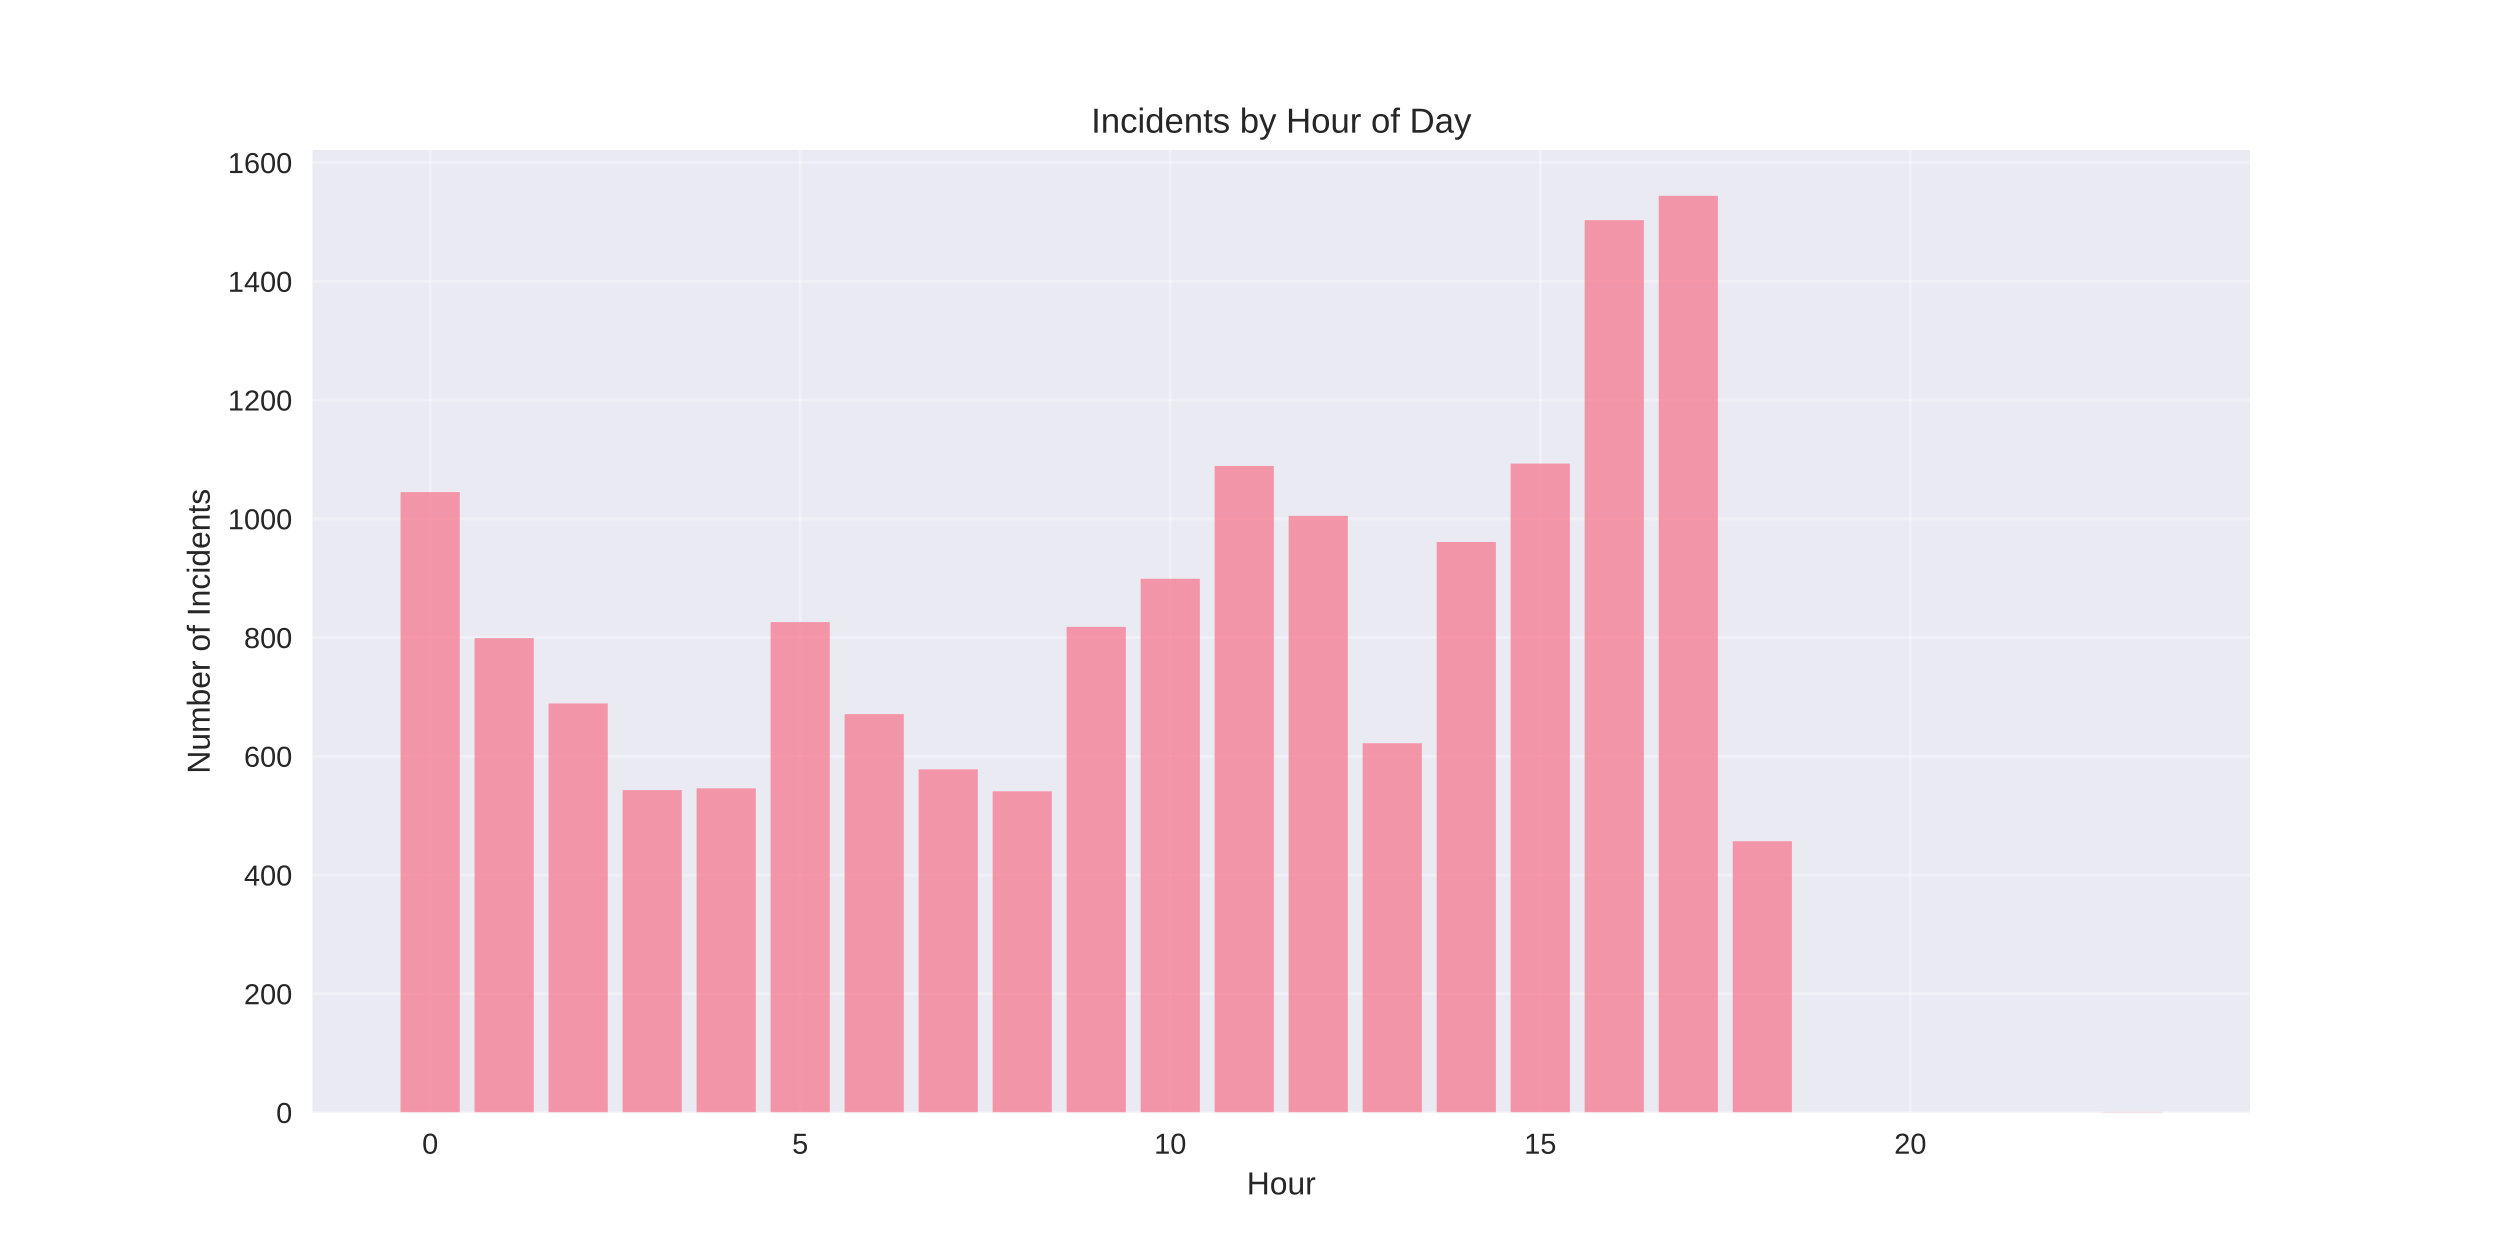
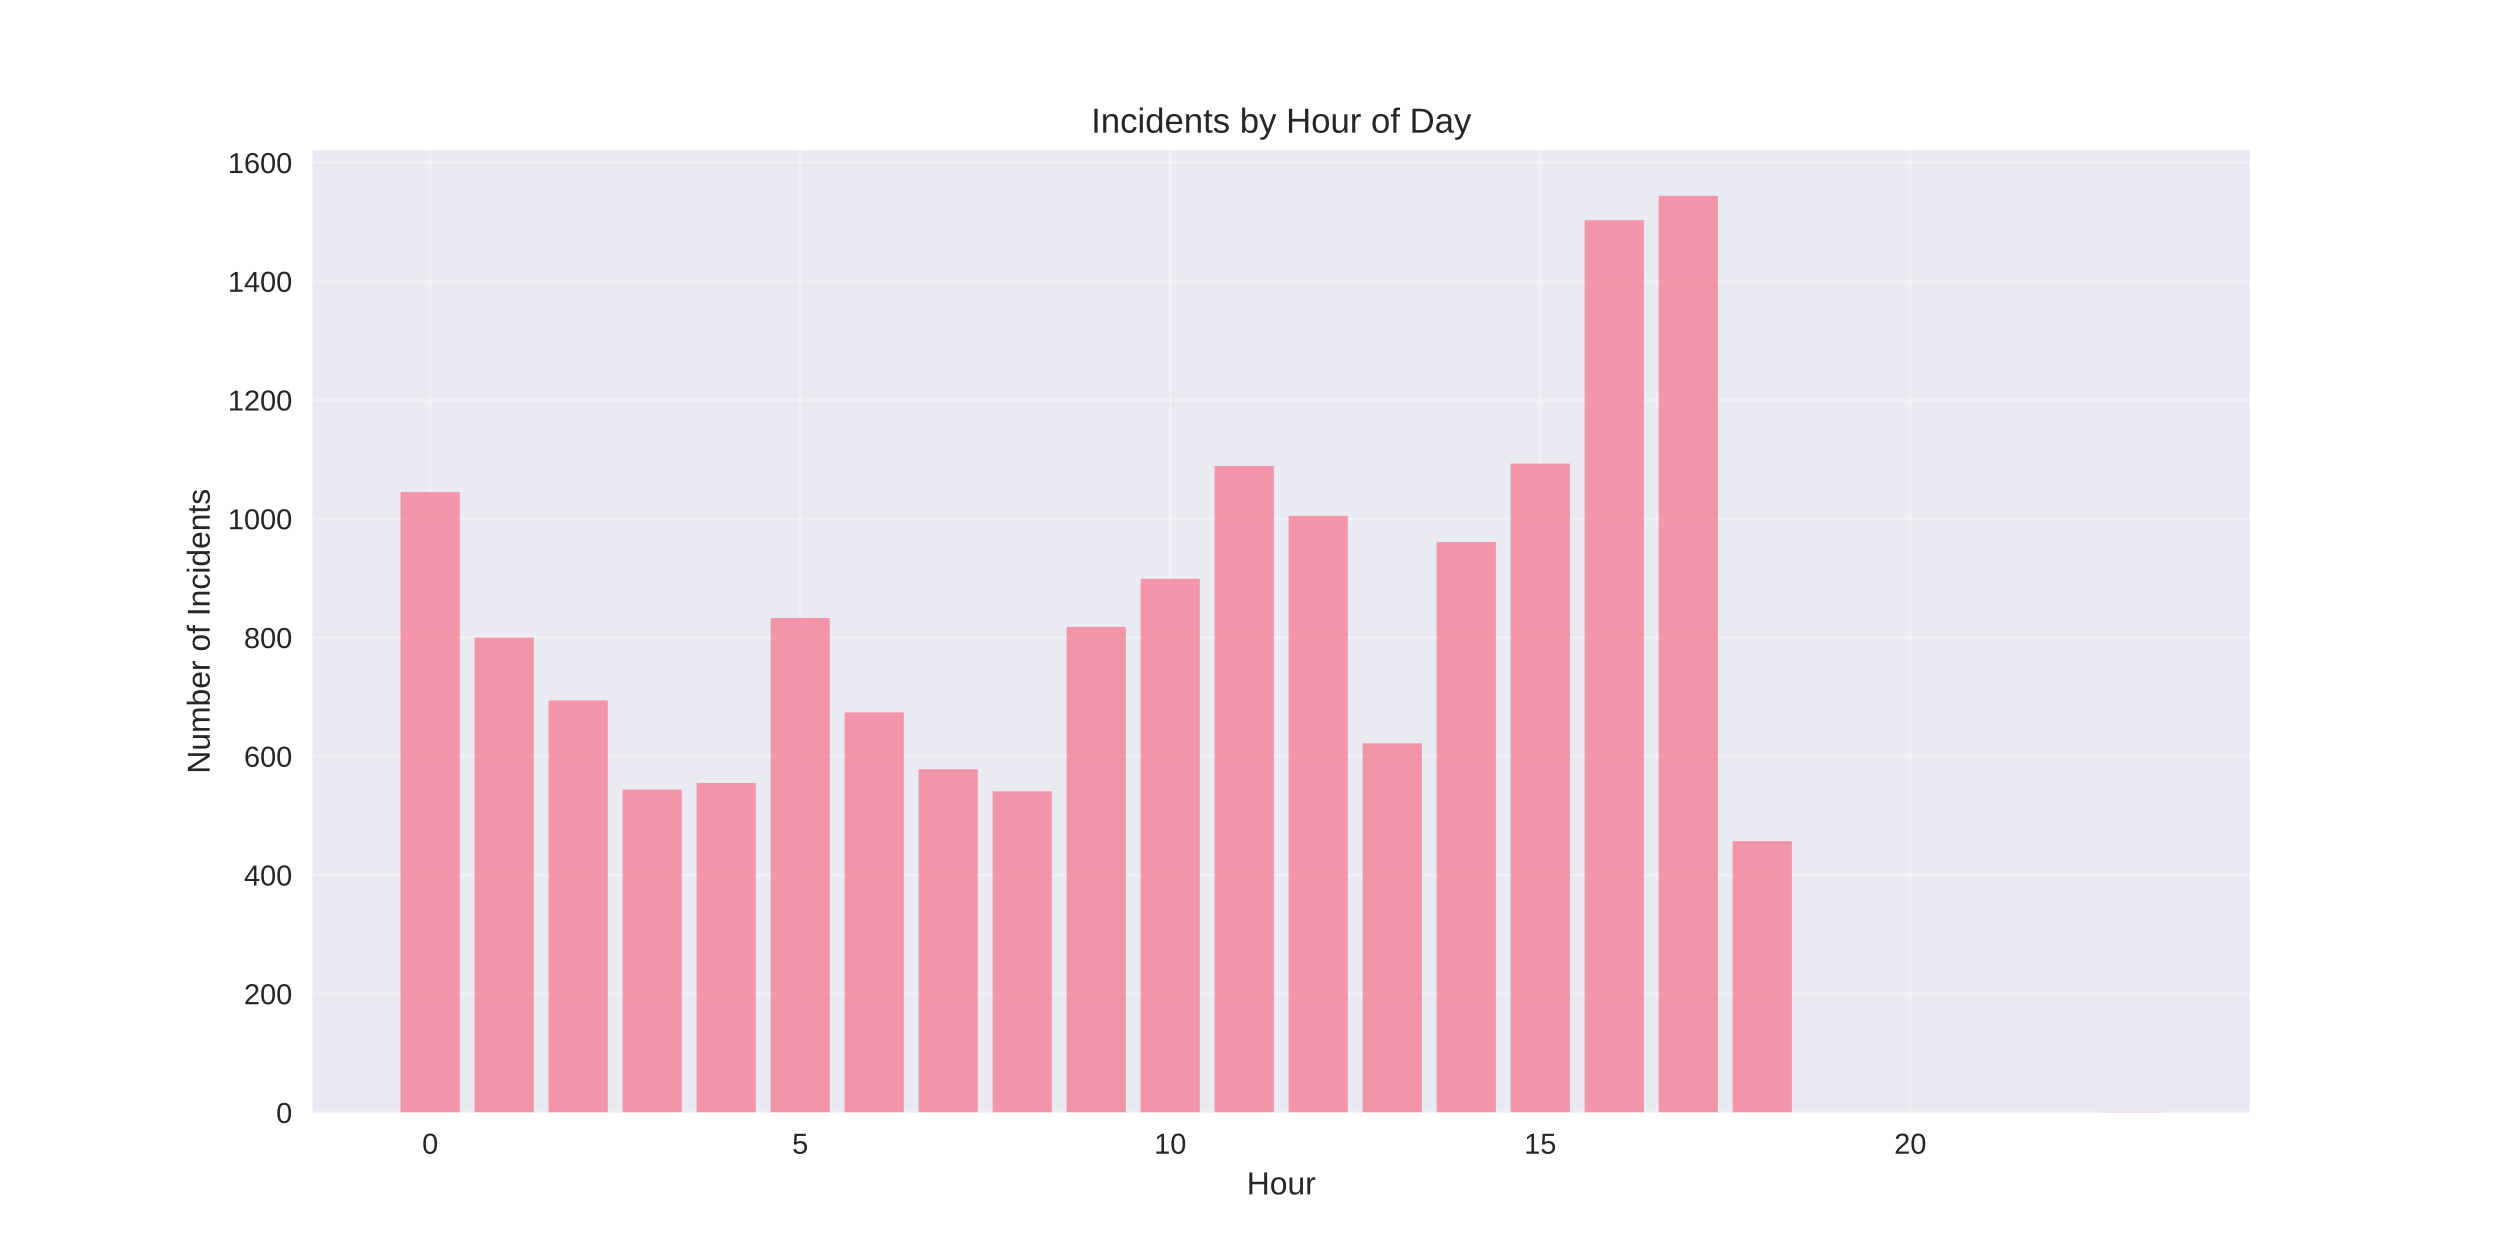
<svg xmlns="http://www.w3.org/2000/svg" width="864pt" height="432pt" viewBox="0 0 864 432" version="1.1">
  <defs>
    <style type="text/css">*{stroke-linejoin: round; stroke-linecap: butt}</style>
  </defs>
  <g id="figure_1">
    <g id="patch_1">
      <path d="M 0 432  L 864 432  L 864 0  L 0 0  z " style="fill: #ffffff" />
    </g>
    <g id="axes_1">
      <g id="patch_2">
        <path d="M 108 384.48  L 777.6 384.48  L 777.6 51.84  L 108 51.84  z " style="fill: #eaeaf2" />
      </g>
      <g id="matplotlib.axis_1">
        <g id="xtick_1">
          <g id="line2d_1">
-             <path d="M 148.667 384.48  L 148.667 51.84  " clip-path="url(#p54fe50dc59)" style="fill: none; stroke: #ffffff; stroke-opacity: 0.3; stroke-linecap: round" />
+             <path d="M 148.667 384.48  L 148.667 51.84  " clip-path="url(#pc12d6bae65)" style="fill: none; stroke: #ffffff; stroke-opacity: 0.3; stroke-linecap: round" />
          </g>
          <g id="line2d_2" />
          <g id="text_1">
            <text style="fill: #262626; font: 10px 'Arial', 'Liberation Sans', 'DejaVu Sans', 'Bitstream Vera Sans', sans-serif; text-anchor: middle" x="148.667" y="398.727" transform="rotate(-0 148.6671 398.7269)">0</text>
          </g>
        </g>
        <g id="xtick_2">
          <g id="line2d_3">
-             <path d="M 276.551 384.48  L 276.551 51.84  " clip-path="url(#p54fe50dc59)" style="fill: none; stroke: #ffffff; stroke-opacity: 0.3; stroke-linecap: round" />
+             <path d="M 276.551 384.48  L 276.551 51.84  " clip-path="url(#pc12d6bae65)" style="fill: none; stroke: #ffffff; stroke-opacity: 0.3; stroke-linecap: round" />
          </g>
          <g id="line2d_4" />
          <g id="text_2">
            <text style="fill: #262626; font: 10px 'Arial', 'Liberation Sans', 'DejaVu Sans', 'Bitstream Vera Sans', sans-serif; text-anchor: middle" x="276.551" y="398.727" transform="rotate(-0 276.551 398.7269)">5</text>
          </g>
        </g>
        <g id="xtick_3">
          <g id="line2d_5">
-             <path d="M 404.435 384.48  L 404.435 51.84  " clip-path="url(#p54fe50dc59)" style="fill: none; stroke: #ffffff; stroke-opacity: 0.3; stroke-linecap: round" />
+             <path d="M 404.435 384.48  L 404.435 51.84  " clip-path="url(#pc12d6bae65)" style="fill: none; stroke: #ffffff; stroke-opacity: 0.3; stroke-linecap: round" />
          </g>
          <g id="line2d_6" />
          <g id="text_3">
            <text style="fill: #262626; font: 10px 'Arial', 'Liberation Sans', 'DejaVu Sans', 'Bitstream Vera Sans', sans-serif; text-anchor: middle" x="404.435" y="398.727" transform="rotate(-0 404.4348 398.7269)">10</text>
          </g>
        </g>
        <g id="xtick_4">
          <g id="line2d_7">
-             <path d="M 532.319 384.48  L 532.319 51.84  " clip-path="url(#p54fe50dc59)" style="fill: none; stroke: #ffffff; stroke-opacity: 0.3; stroke-linecap: round" />
+             <path d="M 532.319 384.48  L 532.319 51.84  " clip-path="url(#pc12d6bae65)" style="fill: none; stroke: #ffffff; stroke-opacity: 0.3; stroke-linecap: round" />
          </g>
          <g id="line2d_8" />
          <g id="text_4">
            <text style="fill: #262626; font: 10px 'Arial', 'Liberation Sans', 'DejaVu Sans', 'Bitstream Vera Sans', sans-serif; text-anchor: middle" x="532.319" y="398.727" transform="rotate(-0 532.3187 398.7269)">15</text>
          </g>
        </g>
        <g id="xtick_5">
          <g id="line2d_9">
-             <path d="M 660.203 384.48  L 660.203 51.84  " clip-path="url(#p54fe50dc59)" style="fill: none; stroke: #ffffff; stroke-opacity: 0.3; stroke-linecap: round" />
+             <path d="M 660.203 384.48  L 660.203 51.84  " clip-path="url(#pc12d6bae65)" style="fill: none; stroke: #ffffff; stroke-opacity: 0.3; stroke-linecap: round" />
          </g>
          <g id="line2d_10" />
          <g id="text_5">
            <text style="fill: #262626; font: 10px 'Arial', 'Liberation Sans', 'DejaVu Sans', 'Bitstream Vera Sans', sans-serif; text-anchor: middle" x="660.203" y="398.727" transform="rotate(-0 660.2026 398.7269)">20</text>
          </g>
        </g>
        <g id="text_6">
          <text style="fill: #262626; font: 11px 'Arial', 'Liberation Sans', 'DejaVu Sans', 'Bitstream Vera Sans', sans-serif; text-anchor: middle" x="442.8" y="412.773" transform="rotate(-0 442.8 412.7734)">Hour</text>
        </g>
      </g>
      <g id="matplotlib.axis_2">
        <g id="ytick_1">
          <g id="line2d_11">
-             <path d="M 108 384.48  L 777.6 384.48  " clip-path="url(#p54fe50dc59)" style="fill: none; stroke: #ffffff; stroke-opacity: 0.3; stroke-linecap: round" />
+             <path d="M 108 384.48  L 777.6 384.48  " clip-path="url(#pc12d6bae65)" style="fill: none; stroke: #ffffff; stroke-opacity: 0.3; stroke-linecap: round" />
          </g>
          <g id="line2d_12" />
          <g id="text_7">
            <text style="fill: #262626; font: 10px 'Arial', 'Liberation Sans', 'DejaVu Sans', 'Bitstream Vera Sans', sans-serif; text-anchor: end" x="101" y="388.103" transform="rotate(-0 101 388.1034)">0</text>
          </g>
        </g>
        <g id="ytick_2">
          <g id="line2d_13">
-             <path d="M 108 343.444  L 777.6 343.444  " clip-path="url(#p54fe50dc59)" style="fill: none; stroke: #ffffff; stroke-opacity: 0.3; stroke-linecap: round" />
+             <path d="M 108 343.444  L 777.6 343.444  " clip-path="url(#pc12d6bae65)" style="fill: none; stroke: #ffffff; stroke-opacity: 0.3; stroke-linecap: round" />
          </g>
          <g id="line2d_14" />
          <g id="text_8">
            <text style="fill: #262626; font: 10px 'Arial', 'Liberation Sans', 'DejaVu Sans', 'Bitstream Vera Sans', sans-serif; text-anchor: end" x="101" y="347.067" transform="rotate(-0 101 347.0672)">200</text>
          </g>
        </g>
        <g id="ytick_3">
          <g id="line2d_15">
-             <path d="M 108 302.407  L 777.6 302.407  " clip-path="url(#p54fe50dc59)" style="fill: none; stroke: #ffffff; stroke-opacity: 0.3; stroke-linecap: round" />
+             <path d="M 108 302.407  L 777.6 302.407  " clip-path="url(#pc12d6bae65)" style="fill: none; stroke: #ffffff; stroke-opacity: 0.3; stroke-linecap: round" />
          </g>
          <g id="line2d_16" />
          <g id="text_9">
            <text style="fill: #262626; font: 10px 'Arial', 'Liberation Sans', 'DejaVu Sans', 'Bitstream Vera Sans', sans-serif; text-anchor: end" x="101" y="306.031" transform="rotate(-0 101 306.0309)">400</text>
          </g>
        </g>
        <g id="ytick_4">
          <g id="line2d_17">
-             <path d="M 108 261.371  L 777.6 261.371  " clip-path="url(#p54fe50dc59)" style="fill: none; stroke: #ffffff; stroke-opacity: 0.3; stroke-linecap: round" />
+             <path d="M 108 261.371  L 777.6 261.371  " clip-path="url(#pc12d6bae65)" style="fill: none; stroke: #ffffff; stroke-opacity: 0.3; stroke-linecap: round" />
          </g>
          <g id="line2d_18" />
          <g id="text_10">
            <text style="fill: #262626; font: 10px 'Arial', 'Liberation Sans', 'DejaVu Sans', 'Bitstream Vera Sans', sans-serif; text-anchor: end" x="101" y="264.995" transform="rotate(-0 101 264.9946)">600</text>
          </g>
        </g>
        <g id="ytick_5">
          <g id="line2d_19">
-             <path d="M 108 220.335  L 777.6 220.335  " clip-path="url(#p54fe50dc59)" style="fill: none; stroke: #ffffff; stroke-opacity: 0.3; stroke-linecap: round" />
+             <path d="M 108 220.335  L 777.6 220.335  " clip-path="url(#pc12d6bae65)" style="fill: none; stroke: #ffffff; stroke-opacity: 0.3; stroke-linecap: round" />
          </g>
          <g id="line2d_20" />
          <g id="text_11">
            <text style="fill: #262626; font: 10px 'Arial', 'Liberation Sans', 'DejaVu Sans', 'Bitstream Vera Sans', sans-serif; text-anchor: end" x="101" y="223.958" transform="rotate(-0 101 223.9584)">800</text>
          </g>
        </g>
        <g id="ytick_6">
          <g id="line2d_21">
-             <path d="M 108 179.299  L 777.6 179.299  " clip-path="url(#p54fe50dc59)" style="fill: none; stroke: #ffffff; stroke-opacity: 0.3; stroke-linecap: round" />
+             <path d="M 108 179.299  L 777.6 179.299  " clip-path="url(#pc12d6bae65)" style="fill: none; stroke: #ffffff; stroke-opacity: 0.3; stroke-linecap: round" />
          </g>
          <g id="line2d_22" />
          <g id="text_12">
            <text style="fill: #262626; font: 10px 'Arial', 'Liberation Sans', 'DejaVu Sans', 'Bitstream Vera Sans', sans-serif; text-anchor: end" x="101" y="182.922" transform="rotate(-0 101 182.9221)">1000</text>
          </g>
        </g>
        <g id="ytick_7">
          <g id="line2d_23">
-             <path d="M 108 138.262  L 777.6 138.262  " clip-path="url(#p54fe50dc59)" style="fill: none; stroke: #ffffff; stroke-opacity: 0.3; stroke-linecap: round" />
+             <path d="M 108 138.262  L 777.6 138.262  " clip-path="url(#pc12d6bae65)" style="fill: none; stroke: #ffffff; stroke-opacity: 0.3; stroke-linecap: round" />
          </g>
          <g id="line2d_24" />
          <g id="text_13">
            <text style="fill: #262626; font: 10px 'Arial', 'Liberation Sans', 'DejaVu Sans', 'Bitstream Vera Sans', sans-serif; text-anchor: end" x="101" y="141.886" transform="rotate(-0 101 141.8858)">1200</text>
          </g>
        </g>
        <g id="ytick_8">
          <g id="line2d_25">
-             <path d="M 108 97.226  L 777.6 97.226  " clip-path="url(#p54fe50dc59)" style="fill: none; stroke: #ffffff; stroke-opacity: 0.3; stroke-linecap: round" />
+             <path d="M 108 97.226  L 777.6 97.226  " clip-path="url(#pc12d6bae65)" style="fill: none; stroke: #ffffff; stroke-opacity: 0.3; stroke-linecap: round" />
          </g>
          <g id="line2d_26" />
          <g id="text_14">
            <text style="fill: #262626; font: 10px 'Arial', 'Liberation Sans', 'DejaVu Sans', 'Bitstream Vera Sans', sans-serif; text-anchor: end" x="101" y="100.85" transform="rotate(-0 101 100.8496)">1400</text>
          </g>
        </g>
        <g id="ytick_9">
          <g id="line2d_27">
-             <path d="M 108 56.19  L 777.6 56.19  " clip-path="url(#p54fe50dc59)" style="fill: none; stroke: #ffffff; stroke-opacity: 0.3; stroke-linecap: round" />
+             <path d="M 108 56.19  L 777.6 56.19  " clip-path="url(#pc12d6bae65)" style="fill: none; stroke: #ffffff; stroke-opacity: 0.3; stroke-linecap: round" />
          </g>
          <g id="line2d_28" />
          <g id="text_15">
            <text style="fill: #262626; font: 10px 'Arial', 'Liberation Sans', 'DejaVu Sans', 'Bitstream Vera Sans', sans-serif; text-anchor: end" x="101" y="59.813" transform="rotate(-0 101 59.81328)">1600</text>
          </g>
        </g>
        <g id="text_16">
          <text style="fill: #262626; font: 11px 'Arial', 'Liberation Sans', 'DejaVu Sans', 'Bitstream Vera Sans', sans-serif; text-anchor: middle" x="72.474" y="218.16" transform="rotate(-90 72.47375 218.16)">Number of Incidents</text>
        </g>
      </g>
      <g id="patch_3">
-         <path d="M 138.436 384.48  L 158.898 384.48  L 158.898 170.065  L 138.436 170.065  z " clip-path="url(#p54fe50dc59)" style="fill: #f77189; opacity: 0.7" />
+         <path d="M 138.436 384.48  L 158.898 384.48  L 158.898 170.065  L 138.436 170.065  z " clip-path="url(#pc12d6bae65)" style="fill: #f77189; opacity: 0.7" />
      </g>
      <g id="patch_4">
-         <path d="M 164.013 384.48  L 184.475 384.48  L 184.475 220.54  L 164.013 220.54  z " clip-path="url(#p54fe50dc59)" style="fill: #f77189; opacity: 0.7" />
+         <path d="M 164.013 384.48  L 184.475 384.48  L 184.475 220.335  L 164.013 220.335  z " clip-path="url(#pc12d6bae65)" style="fill: #f77189; opacity: 0.7" />
      </g>
      <g id="patch_5">
-         <path d="M 189.59 384.48  L 210.051 384.48  L 210.051 243.11  L 189.59 243.11  z " clip-path="url(#p54fe50dc59)" style="fill: #f77189; opacity: 0.7" />
+         <path d="M 189.59 384.48  L 210.051 384.48  L 210.051 242.084  L 189.59 242.084  z " clip-path="url(#pc12d6bae65)" style="fill: #f77189; opacity: 0.7" />
      </g>
      <g id="patch_6">
-         <path d="M 215.167 384.48  L 235.628 384.48  L 235.628 273.067  L 215.167 273.067  z " clip-path="url(#p54fe50dc59)" style="fill: #f77189; opacity: 0.7" />
+         <path d="M 215.167 384.48  L 235.628 384.48  L 235.628 272.861  L 215.167 272.861  z " clip-path="url(#pc12d6bae65)" style="fill: #f77189; opacity: 0.7" />
      </g>
      <g id="patch_7">
-         <path d="M 240.743 384.48  L 261.205 384.48  L 261.205 272.451  L 240.743 272.451  z " clip-path="url(#p54fe50dc59)" style="fill: #f77189; opacity: 0.7" />
+         <path d="M 240.743 384.48  L 261.205 384.48  L 261.205 270.604  L 240.743 270.604  z " clip-path="url(#pc12d6bae65)" style="fill: #f77189; opacity: 0.7" />
      </g>
      <g id="patch_8">
-         <path d="M 266.32 384.48  L 286.782 384.48  L 286.782 215  L 266.32 215  z " clip-path="url(#p54fe50dc59)" style="fill: #f77189; opacity: 0.7" />
+         <path d="M 266.32 384.48  L 286.782 384.48  L 286.782 213.564  L 266.32 213.564  z " clip-path="url(#pc12d6bae65)" style="fill: #f77189; opacity: 0.7" />
      </g>
      <g id="patch_9">
-         <path d="M 291.897 384.48  L 312.358 384.48  L 312.358 246.803  L 291.897 246.803  z " clip-path="url(#p54fe50dc59)" style="fill: #f77189; opacity: 0.7" />
+         <path d="M 291.897 384.48  L 312.358 384.48  L 312.358 246.188  L 291.897 246.188  z " clip-path="url(#pc12d6bae65)" style="fill: #f77189; opacity: 0.7" />
      </g>
      <g id="patch_10">
-         <path d="M 317.474 384.48  L 337.935 384.48  L 337.935 265.885  L 317.474 265.885  z " clip-path="url(#p54fe50dc59)" style="fill: #f77189; opacity: 0.7" />
+         <path d="M 317.474 384.48  L 337.935 384.48  L 337.935 265.885  L 317.474 265.885  z " clip-path="url(#pc12d6bae65)" style="fill: #f77189; opacity: 0.7" />
      </g>
      <g id="patch_11">
-         <path d="M 343.051 384.48  L 363.512 384.48  L 363.512 273.477  L 343.051 273.477  z " clip-path="url(#p54fe50dc59)" style="fill: #f77189; opacity: 0.7" />
+         <path d="M 343.051 384.48  L 363.512 384.48  L 363.512 273.477  L 343.051 273.477  z " clip-path="url(#pc12d6bae65)" style="fill: #f77189; opacity: 0.7" />
      </g>
      <g id="patch_12">
-         <path d="M 368.627 384.48  L 389.089 384.48  L 389.089 216.642  L 368.627 216.642  z " clip-path="url(#p54fe50dc59)" style="fill: #f77189; opacity: 0.7" />
+         <path d="M 368.627 384.48  L 389.089 384.48  L 389.089 216.642  L 368.627 216.642  z " clip-path="url(#pc12d6bae65)" style="fill: #f77189; opacity: 0.7" />
      </g>
      <g id="patch_13">
-         <path d="M 394.204 384.48  L 414.666 384.48  L 414.666 200.022  L 394.204 200.022  z " clip-path="url(#p54fe50dc59)" style="fill: #f77189; opacity: 0.7" />
+         <path d="M 394.204 384.48  L 414.666 384.48  L 414.666 200.022  L 394.204 200.022  z " clip-path="url(#pc12d6bae65)" style="fill: #f77189; opacity: 0.7" />
      </g>
      <g id="patch_14">
-         <path d="M 419.781 384.48  L 440.242 384.48  L 440.242 161.038  L 419.781 161.038  z " clip-path="url(#p54fe50dc59)" style="fill: #f77189; opacity: 0.7" />
+         <path d="M 419.781 384.48  L 440.242 384.48  L 440.242 161.038  L 419.781 161.038  z " clip-path="url(#pc12d6bae65)" style="fill: #f77189; opacity: 0.7" />
      </g>
      <g id="patch_15">
-         <path d="M 445.358 384.48  L 465.819 384.48  L 465.819 178.273  L 445.358 178.273  z " clip-path="url(#p54fe50dc59)" style="fill: #f77189; opacity: 0.7" />
+         <path d="M 445.358 384.48  L 465.819 384.48  L 465.819 178.273  L 445.358 178.273  z " clip-path="url(#pc12d6bae65)" style="fill: #f77189; opacity: 0.7" />
      </g>
      <g id="patch_16">
-         <path d="M 470.934 384.48  L 491.396 384.48  L 491.396 256.857  L 470.934 256.857  z " clip-path="url(#p54fe50dc59)" style="fill: #f77189; opacity: 0.7" />
+         <path d="M 470.934 384.48  L 491.396 384.48  L 491.396 256.857  L 470.934 256.857  z " clip-path="url(#pc12d6bae65)" style="fill: #f77189; opacity: 0.7" />
      </g>
      <g id="patch_17">
-         <path d="M 496.511 384.48  L 516.973 384.48  L 516.973 187.301  L 496.511 187.301  z " clip-path="url(#p54fe50dc59)" style="fill: #f77189; opacity: 0.7" />
+         <path d="M 496.511 384.48  L 516.973 384.48  L 516.973 187.301  L 496.511 187.301  z " clip-path="url(#pc12d6bae65)" style="fill: #f77189; opacity: 0.7" />
      </g>
      <g id="patch_18">
-         <path d="M 522.088 384.48  L 542.549 384.48  L 542.549 160.217  L 522.088 160.217  z " clip-path="url(#p54fe50dc59)" style="fill: #f77189; opacity: 0.7" />
+         <path d="M 522.088 384.48  L 542.549 384.48  L 542.549 160.217  L 522.088 160.217  z " clip-path="url(#pc12d6bae65)" style="fill: #f77189; opacity: 0.7" />
      </g>
      <g id="patch_19">
-         <path d="M 547.665 384.48  L 568.126 384.48  L 568.126 76.092  L 547.665 76.092  z " clip-path="url(#p54fe50dc59)" style="fill: #f77189; opacity: 0.7" />
+         <path d="M 547.665 384.48  L 568.126 384.48  L 568.126 76.092  L 547.665 76.092  z " clip-path="url(#pc12d6bae65)" style="fill: #f77189; opacity: 0.7" />
      </g>
      <g id="patch_20">
-         <path d="M 573.242 384.48  L 593.703 384.48  L 593.703 67.68  L 573.242 67.68  z " clip-path="url(#p54fe50dc59)" style="fill: #f77189; opacity: 0.7" />
+         <path d="M 573.242 384.48  L 593.703 384.48  L 593.703 67.68  L 573.242 67.68  z " clip-path="url(#pc12d6bae65)" style="fill: #f77189; opacity: 0.7" />
      </g>
      <g id="patch_21">
-         <path d="M 598.818 384.48  L 619.28 384.48  L 619.28 290.712  L 598.818 290.712  z " clip-path="url(#p54fe50dc59)" style="fill: #f77189; opacity: 0.7" />
+         <path d="M 598.818 384.48  L 619.28 384.48  L 619.28 290.712  L 598.818 290.712  z " clip-path="url(#pc12d6bae65)" style="fill: #f77189; opacity: 0.7" />
      </g>
      <g id="patch_22">
-         <path d="M 726.702 384.48  L 747.164 384.48  L 747.164 384.275  L 726.702 384.275  z " clip-path="url(#p54fe50dc59)" style="fill: #f77189; opacity: 0.7" />
+         <path d="M 726.702 384.48  L 747.164 384.48  L 747.164 384.275  L 726.702 384.275  z " clip-path="url(#pc12d6bae65)" style="fill: #f77189; opacity: 0.7" />
      </g>
      <g id="patch_23">
        <path d="M 108 384.48  L 108 51.84  " style="fill: none" />
      </g>
      <g id="patch_24">
        <path d="M 777.6 384.48  L 777.6 51.84  " style="fill: none" />
      </g>
      <g id="patch_25">
        <path d="M 108 384.48  L 777.6 384.48  " style="fill: none" />
      </g>
      <g id="patch_26">
        <path d="M 108 51.84  L 777.6 51.84  " style="fill: none" />
      </g>
      <g id="text_17">
        <text style="fill: #262626; font: 12px 'Arial', 'Liberation Sans', 'DejaVu Sans', 'Bitstream Vera Sans', sans-serif; text-anchor: middle" x="442.8" y="45.84" transform="rotate(-0 442.8 45.84)">Incidents by Hour of Day</text>
      </g>
    </g>
  </g>
  <defs>
-     <clipPath id="p54fe50dc59">
+     <clipPath id="pc12d6bae65">
      <rect x="108" y="51.84" width="669.6" height="332.64" />
    </clipPath>
  </defs>
</svg>
